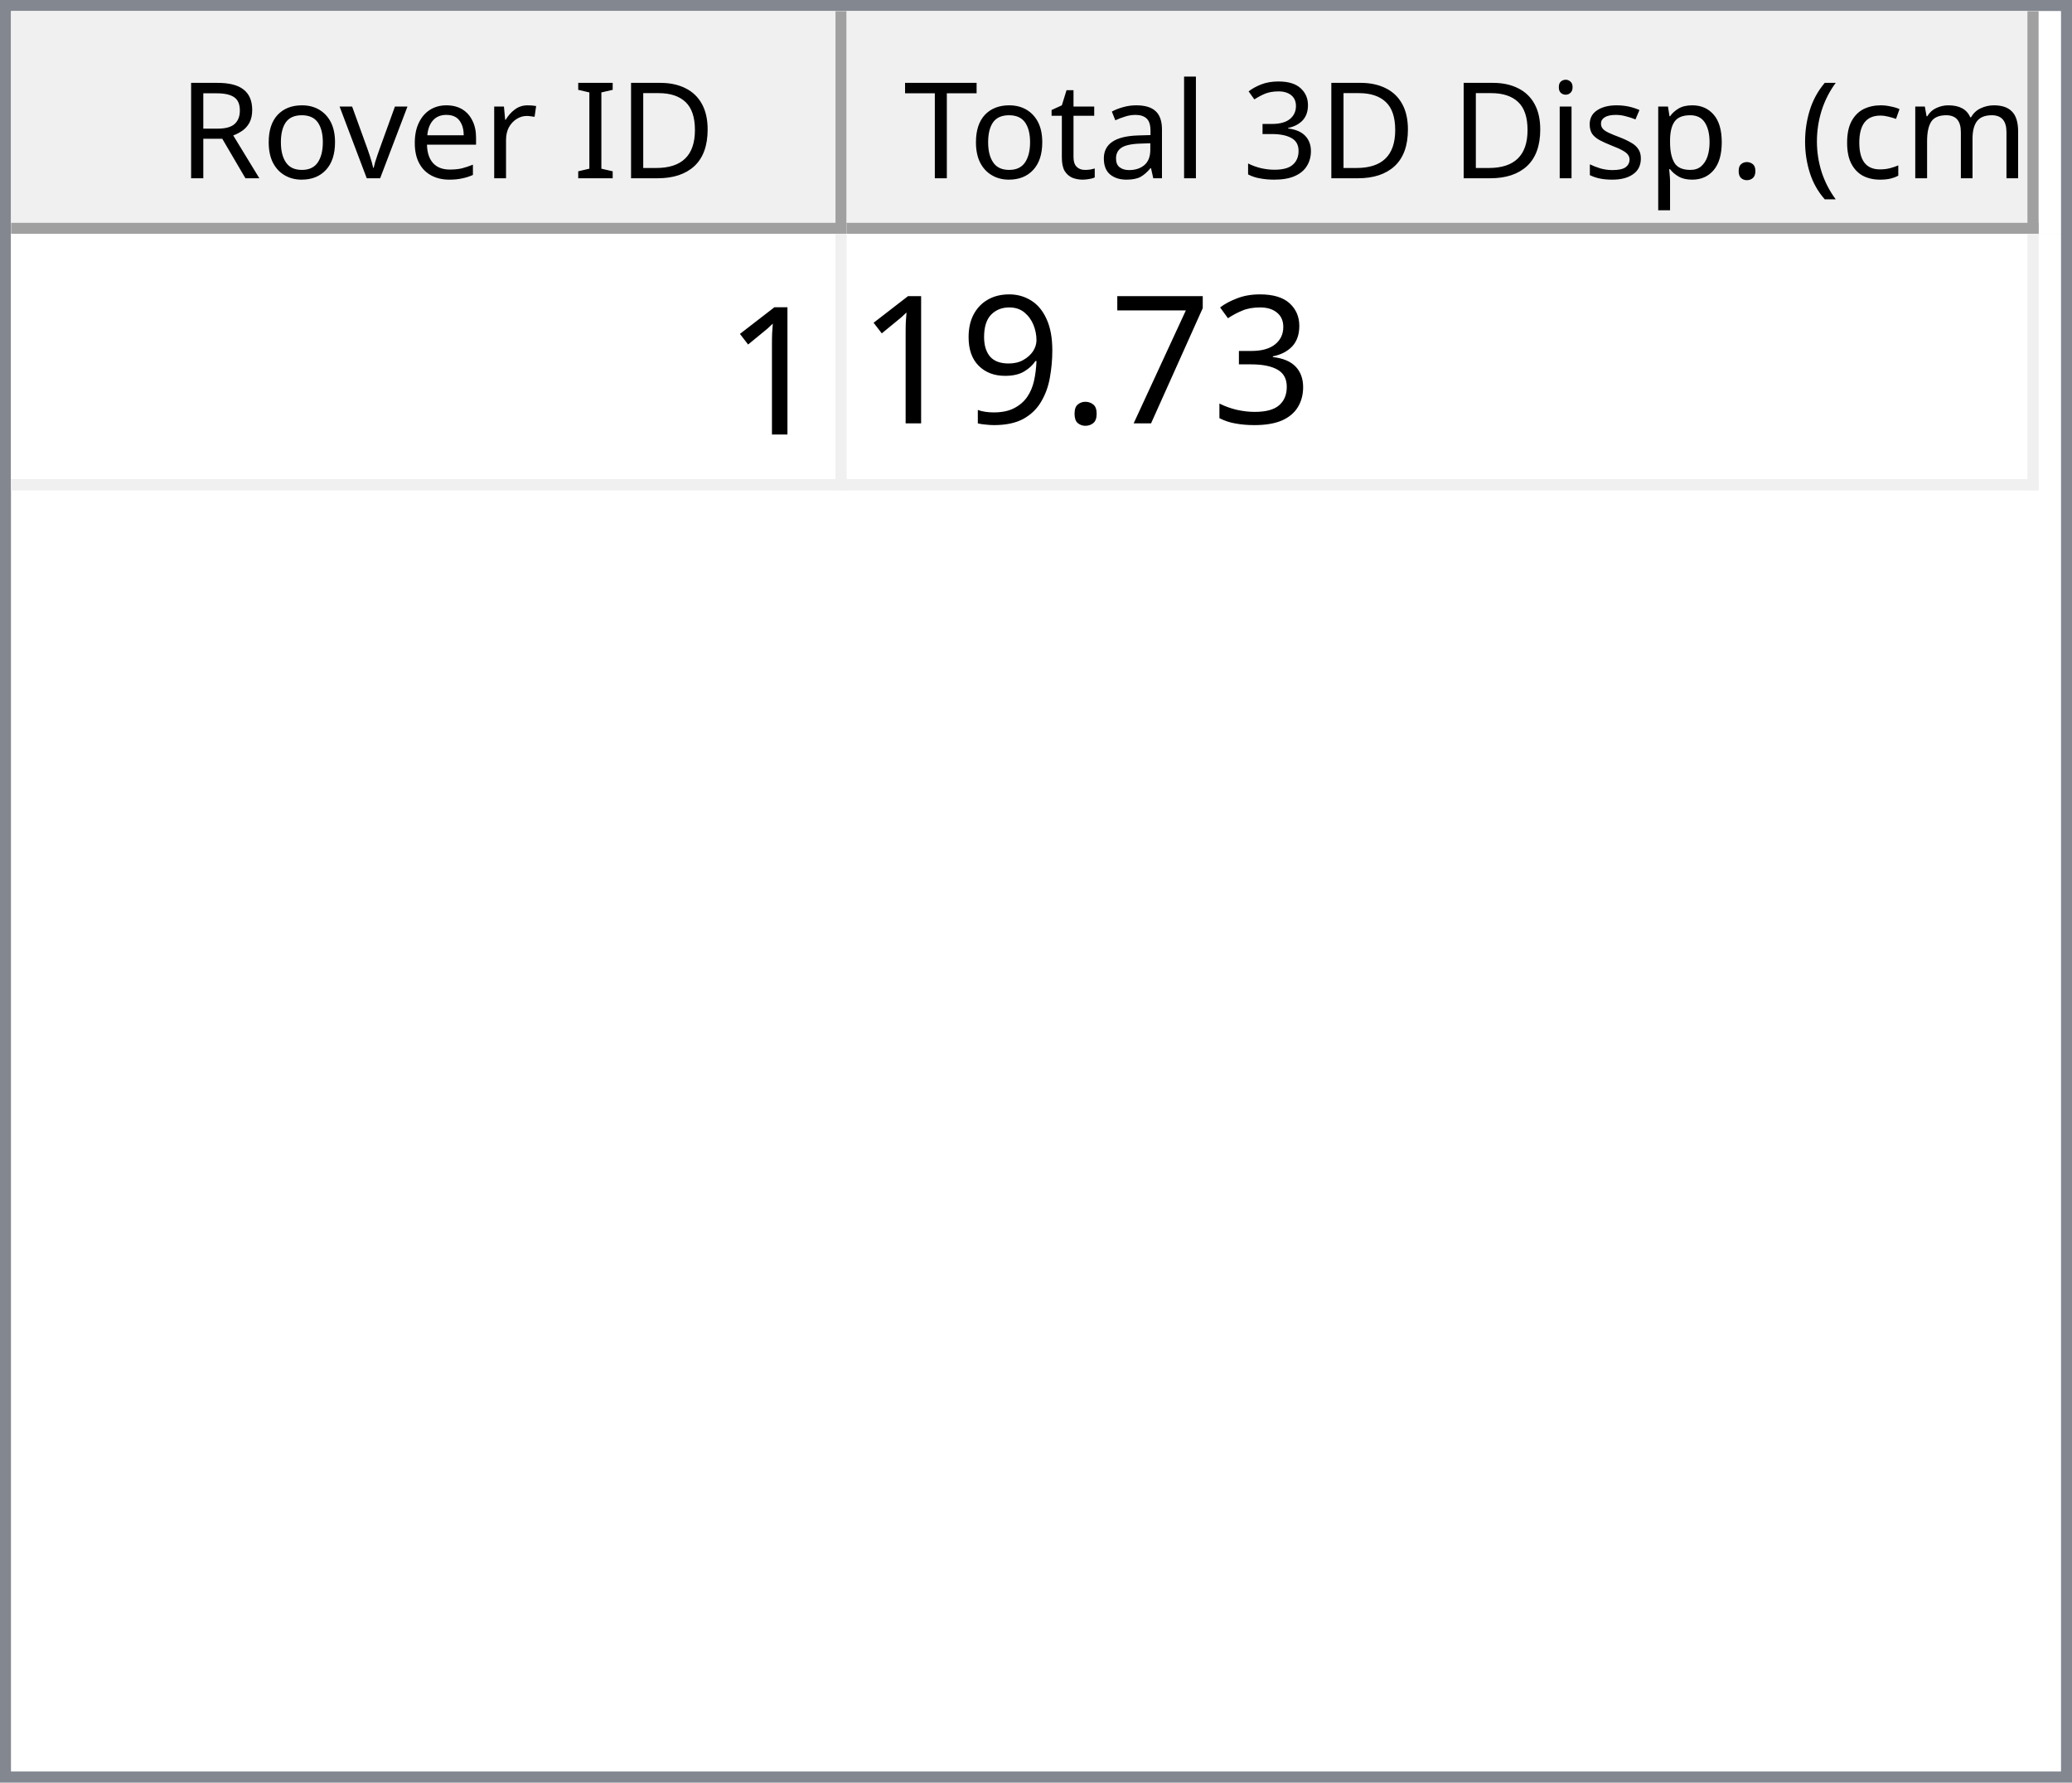
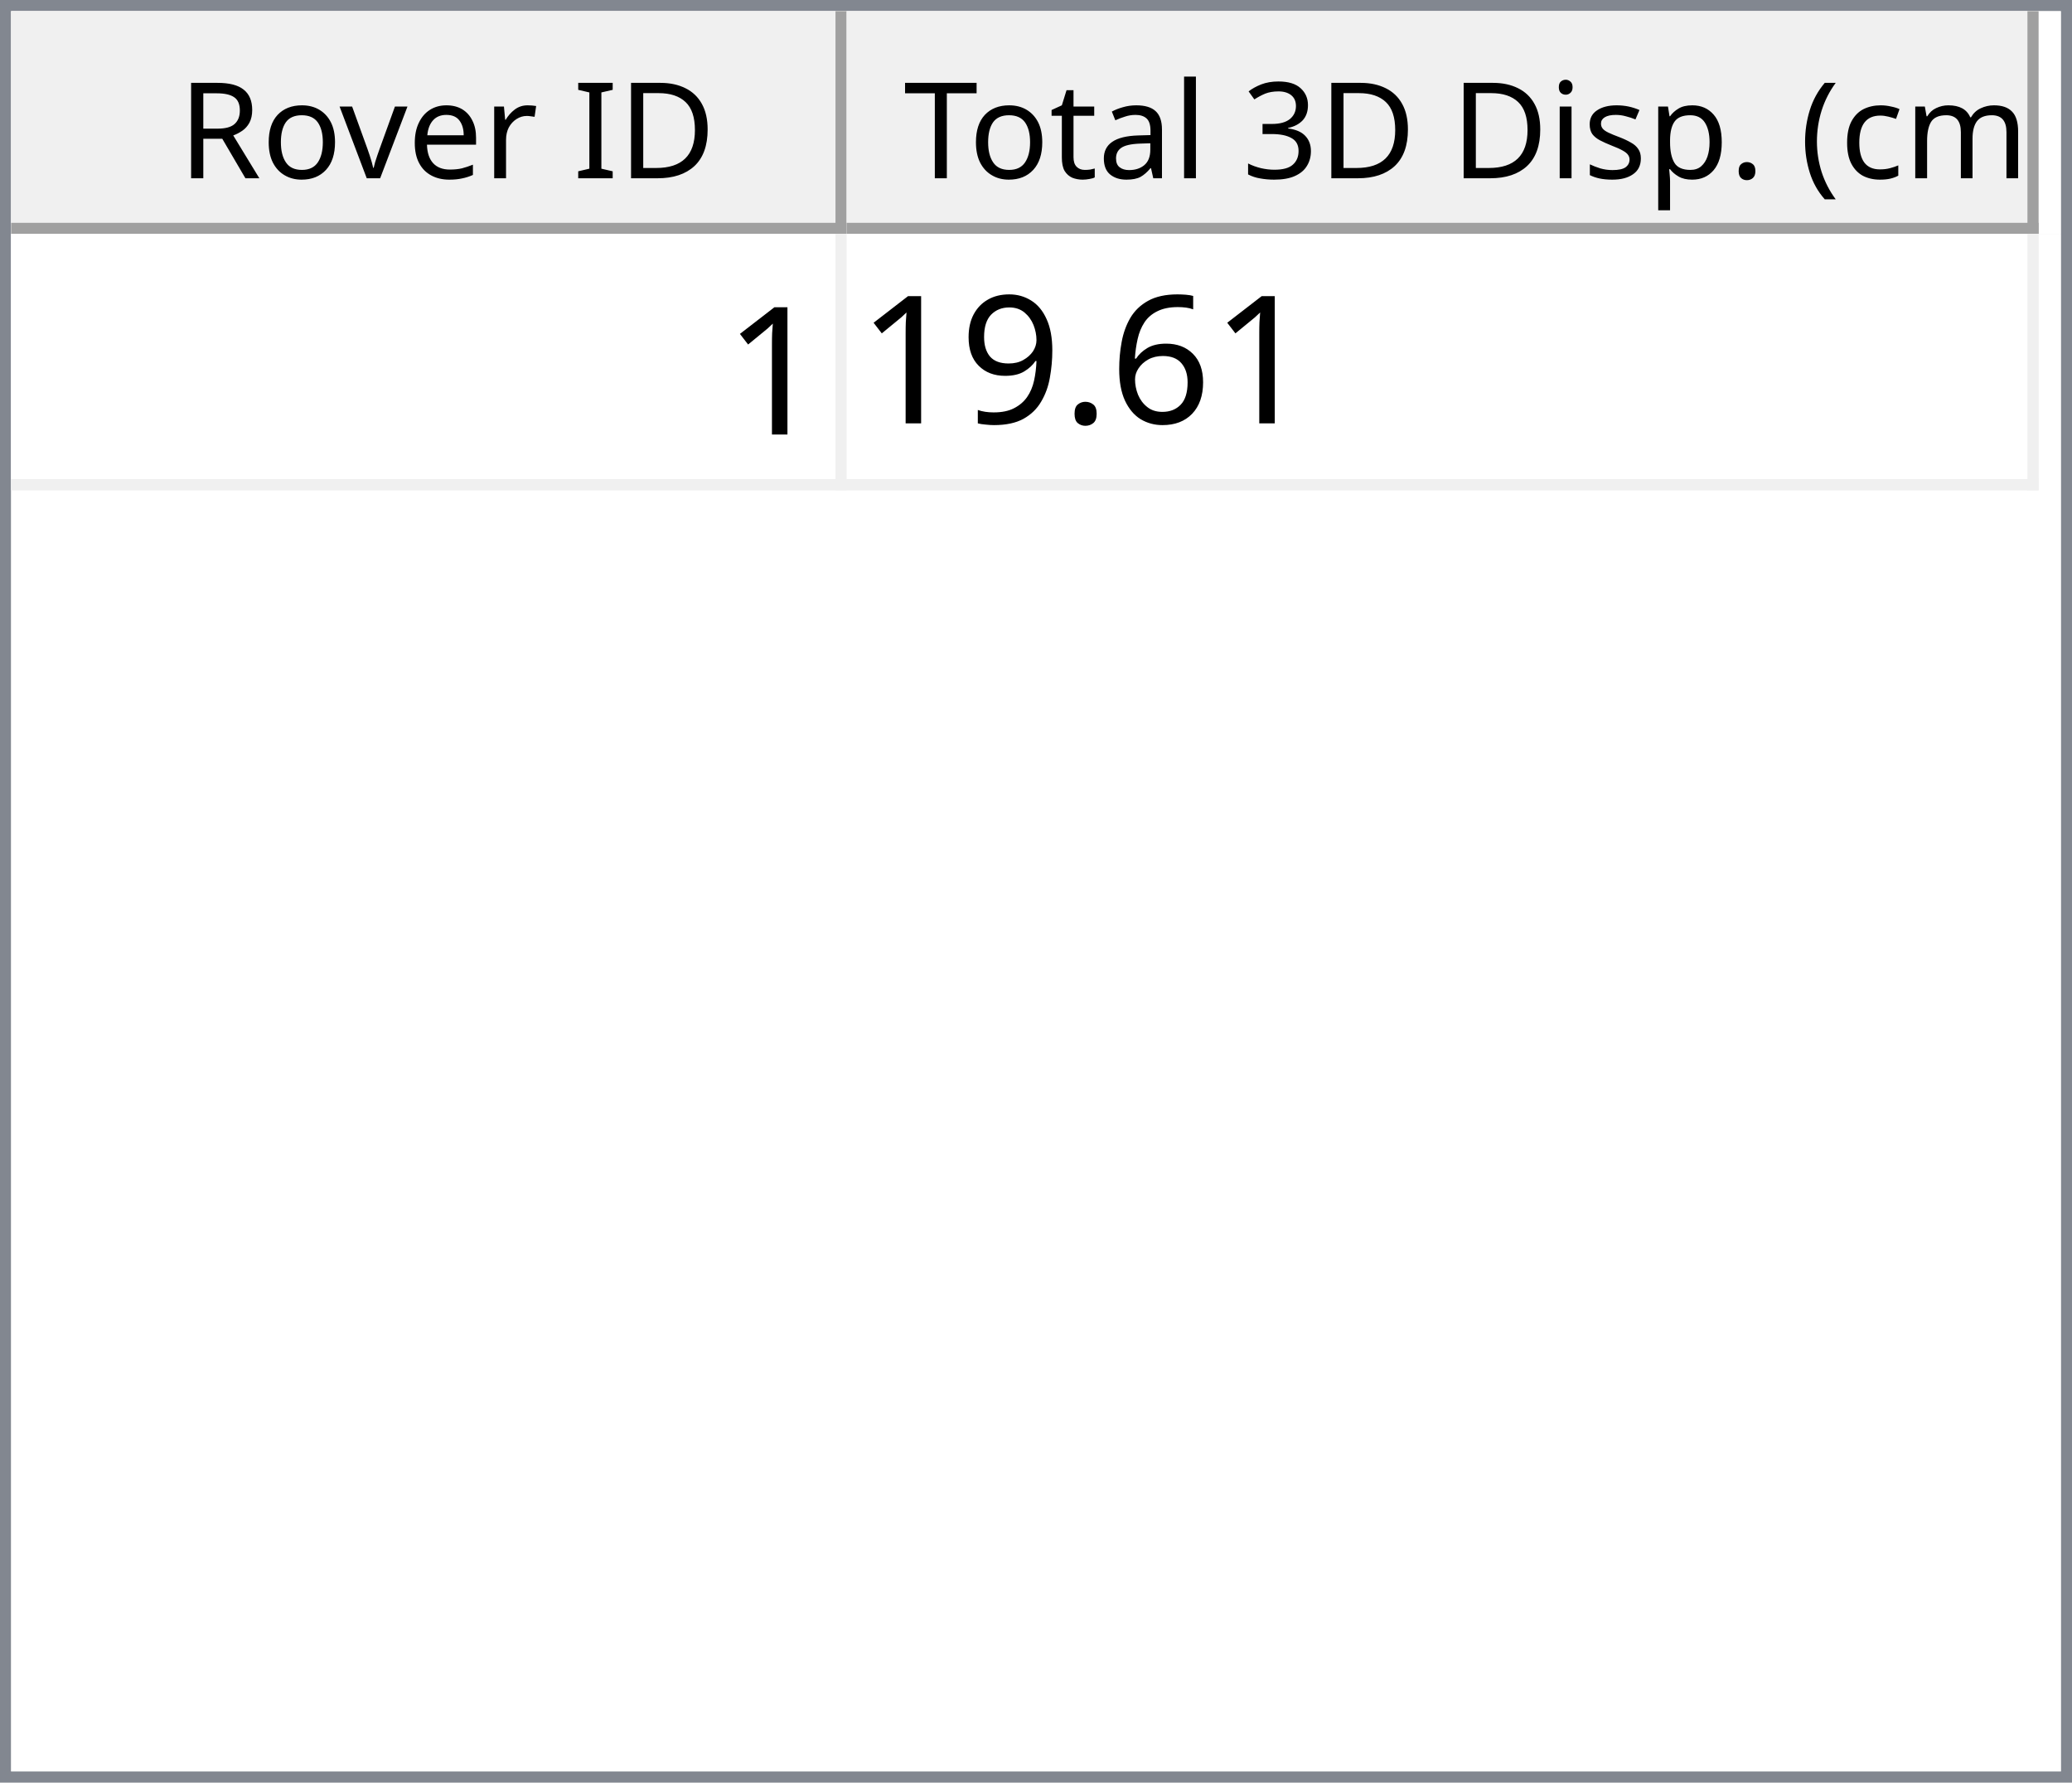
<svg xmlns="http://www.w3.org/2000/svg" style="fill-opacity:1; color-rendering:auto; color-interpolation:auto; text-rendering:auto; stroke:black; stroke-linecap:square; stroke-miterlimit:10; shape-rendering:auto; stroke-opacity:1; fill:black; stroke-dasharray:none; font-weight:normal; stroke-width:1; font-family:'Dialog'; font-style:normal; stroke-linejoin:miter; font-size:12px; stroke-dashoffset:0; image-rendering:auto;" width="186" height="160">
  <defs id="genericDefs" />
  <g>
    <defs id="defs1">
      <clipPath clipPathUnits="userSpaceOnUse" id="clipPath1">
        <path d="M0 0 L186 0 L186 160 L0 160 L0 0 Z" />
      </clipPath>
      <clipPath clipPathUnits="userSpaceOnUse" id="clipPath2">
        <path d="M0 0 L0 160 L186 160 L186 0 Z" />
      </clipPath>
      <clipPath clipPathUnits="userSpaceOnUse" id="clipPath3">
        <path d="M0 0 L0 20 L184 20 L184 0 Z" />
      </clipPath>
      <clipPath clipPathUnits="userSpaceOnUse" id="clipPath4">
        <path d="M0 0 L0 20 L75 20 L75 0 Z" />
      </clipPath>
      <clipPath clipPathUnits="userSpaceOnUse" id="clipPath5">
        <path d="M1 1 L1 19 L74 19 L74 1 Z" />
      </clipPath>
      <clipPath clipPathUnits="userSpaceOnUse" id="clipPath6">
        <path d="M0 0 L0 18 L73 18 L73 0 Z" />
      </clipPath>
      <clipPath clipPathUnits="userSpaceOnUse" id="clipPath7">
        <path d="M-0.5 -0.5 L-0.5 19.5 L74.5 19.5 L74.5 -0.5 Z" />
      </clipPath>
      <clipPath clipPathUnits="userSpaceOnUse" id="clipPath8">
        <path d="M0 0 L0 20 L107 20 L107 0 Z" />
      </clipPath>
      <clipPath clipPathUnits="userSpaceOnUse" id="clipPath9">
        <path d="M1 1 L1 19 L106 19 L106 1 Z" />
      </clipPath>
      <clipPath clipPathUnits="userSpaceOnUse" id="clipPath10">
        <path d="M0 0 L0 18 L105 18 L105 0 Z" />
      </clipPath>
      <clipPath clipPathUnits="userSpaceOnUse" id="clipPath11">
        <path d="M-0.5 -0.5 L-0.5 19.5 L106.5 19.5 L106.5 -0.5 Z" />
      </clipPath>
      <clipPath clipPathUnits="userSpaceOnUse" id="clipPath12">
        <path d="M0 0 L0 138 L184 138 L184 0 Z" />
      </clipPath>
      <clipPath clipPathUnits="userSpaceOnUse" id="clipPath13">
        <path d="M0 0 L0 23 L182 23 L182 0 Z" />
      </clipPath>
      <clipPath clipPathUnits="userSpaceOnUse" id="clipPath14">
        <path d="M-0.5 -0.5 L-0.5 22.5 L181.5 22.5 L181.5 -0.5 Z" />
      </clipPath>
      <clipPath clipPathUnits="userSpaceOnUse" id="clipPath15">
        <path d="M0 0 L0 22 L74 22 L74 0 Z" />
      </clipPath>
      <clipPath clipPathUnits="userSpaceOnUse" id="clipPath16">
        <path d="M0 0 L0 22 L106 22 L106 0 Z" />
      </clipPath>
      <font horiz-adv-x="64.551" id="font1">
        <font-face ascent="107.91" descent="25.098" units-per-em="100" style="font-style:normal; font-family:Segoe UI; font-weight:normal;" />
        <missing-glyph horiz-adv-x="64.551" d="M8.109 0 L8.109 68.266 L56.453 68.266 L56.453 0 L8.109 0 ZM15.328 7.234 L49.219 7.234 L49.219 61.031 L15.328 61.031 L15.328 7.234 Z" />
        <glyph unicode="D" horiz-adv-x="70.117" d="M9.188 0 L9.188 70.016 L28.516 70.016 Q65.531 70.016 65.531 35.891 Q65.531 19.672 55.25 9.836 Q44.969 0 27.734 0 L9.188 0 ZM17.391 62.594 L17.391 7.422 L27.828 7.422 Q41.609 7.422 49.273 14.797 Q56.938 22.172 56.938 35.688 Q56.938 62.594 28.328 62.594 L17.391 62.594 Z" />
        <glyph unicode="I" horiz-adv-x="26.611" d="M17.391 0 L9.188 0 L9.188 70.016 L17.391 70.016 L17.391 0 Z" />
        <glyph unicode=" " horiz-adv-x="27.393" d="" />
        <glyph unicode="r" horiz-adv-x="34.766" d="M34.188 41.891 Q32.078 43.5 28.125 43.5 Q23 43.5 19.555 38.672 Q16.109 33.844 16.109 25.484 L16.109 0 L8.109 0 L8.109 50 L16.109 50 L16.109 39.703 L16.312 39.703 Q18.016 44.969 21.531 47.922 Q25.047 50.875 29.391 50.875 Q32.516 50.875 34.188 50.203 L34.188 41.891 Z" />
        <glyph unicode="e" horiz-adv-x="52.295" d="M48.297 23 L12.984 23 Q13.188 14.656 17.484 10.109 Q21.781 5.562 29.297 5.562 Q37.75 5.562 44.828 11.141 L44.828 3.609 Q38.234 -1.172 27.391 -1.172 Q16.797 -1.172 10.742 5.641 Q4.688 12.453 4.688 24.812 Q4.688 36.469 11.305 43.82 Q17.922 51.172 27.734 51.172 Q37.547 51.172 42.922 44.828 Q48.297 38.484 48.297 27.203 L48.297 23 ZM40.094 29.781 Q40.047 36.719 36.75 40.578 Q33.453 44.438 27.594 44.438 Q21.922 44.438 17.969 40.383 Q14.016 36.328 13.094 29.781 L40.094 29.781 Z" />
        <glyph unicode="v" horiz-adv-x="47.9" d="M47.406 50 L27.484 0 L19.625 0 L0.688 50 L9.469 50 L22.172 13.672 Q23.578 9.672 23.922 6.688 L24.125 6.688 Q24.609 10.453 25.688 13.484 L38.969 50 L47.406 50 Z" />
        <glyph unicode="o" horiz-adv-x="58.594" d="M29 -1.172 Q17.922 -1.172 11.305 5.836 Q4.688 12.844 4.688 24.422 Q4.688 37.016 11.57 44.094 Q18.453 51.172 30.172 51.172 Q41.359 51.172 47.633 44.289 Q53.906 37.406 53.906 25.203 Q53.906 13.234 47.141 6.031 Q40.375 -1.172 29 -1.172 ZM29.594 44.438 Q21.875 44.438 17.383 39.188 Q12.891 33.938 12.891 24.703 Q12.891 15.828 17.43 10.695 Q21.969 5.562 29.594 5.562 Q37.359 5.562 41.531 10.594 Q45.703 15.625 45.703 24.906 Q45.703 34.281 41.531 39.359 Q37.359 44.438 29.594 44.438 Z" />
        <glyph unicode="R" horiz-adv-x="59.814" d="M59.375 0 L49.609 0 L37.891 19.625 Q36.281 22.359 34.766 24.289 Q33.25 26.219 31.664 27.438 Q30.078 28.656 28.25 29.219 Q26.422 29.781 24.125 29.781 L17.391 29.781 L17.391 0 L9.188 0 L9.188 70.016 L30.078 70.016 Q34.672 70.016 38.555 68.867 Q42.438 67.719 45.289 65.375 Q48.141 63.031 49.758 59.547 Q51.375 56.062 51.375 51.375 Q51.375 47.703 50.273 44.656 Q49.172 41.609 47.148 39.211 Q45.125 36.812 42.266 35.133 Q39.406 33.453 35.844 32.516 L35.844 32.328 Q37.594 31.547 38.891 30.547 Q40.188 29.547 41.359 28.18 Q42.531 26.812 43.68 25.078 Q44.828 23.344 46.234 21.047 L59.375 0 ZM17.391 62.594 L17.391 37.203 L28.516 37.203 Q31.594 37.203 34.203 38.133 Q36.812 39.062 38.719 40.797 Q40.625 42.531 41.703 45.047 Q42.781 47.562 42.781 50.688 Q42.781 56.297 39.141 59.445 Q35.5 62.594 28.609 62.594 L17.391 62.594 Z" />
        <glyph unicode=")" horiz-adv-x="30.176" d="M8.297 -15.922 L1.172 -15.922 Q16.406 2.344 16.406 26.812 Q16.406 51.469 1.078 70.016 L8.297 70.016 Q23.531 52.156 23.531 26.703 Q23.531 1.375 8.297 -15.922 Z" />
        <glyph unicode="m" horiz-adv-x="86.133" d="M79.109 0 L71.094 0 L71.094 28.719 Q71.094 37.016 68.531 40.727 Q65.969 44.438 59.906 44.438 Q54.781 44.438 51.195 39.75 Q47.609 35.062 47.609 28.516 L47.609 0 L39.594 0 L39.594 29.688 Q39.594 44.438 28.219 44.438 Q22.953 44.438 19.531 40.016 Q16.109 35.594 16.109 28.516 L16.109 0 L8.109 0 L8.109 50 L16.109 50 L16.109 42.094 L16.312 42.094 Q21.625 51.172 31.844 51.172 Q36.969 51.172 40.773 48.312 Q44.578 45.453 46 40.828 Q51.562 51.172 62.594 51.172 Q79.109 51.172 79.109 30.812 L79.109 0 Z" />
        <glyph unicode="c" horiz-adv-x="46.191" d="M42.188 2.297 Q36.422 -1.172 28.516 -1.172 Q17.828 -1.172 11.258 5.789 Q4.688 12.75 4.688 23.828 Q4.688 36.188 11.766 43.68 Q18.844 51.172 30.672 51.172 Q37.25 51.172 42.281 48.734 L42.281 40.531 Q36.719 44.438 30.375 44.438 Q22.703 44.438 17.797 38.945 Q12.891 33.453 12.891 24.516 Q12.891 15.719 17.508 10.641 Q22.125 5.562 29.891 5.562 Q36.422 5.562 42.188 9.906 L42.188 2.297 Z" />
        <glyph unicode="(" horiz-adv-x="30.176" d="M29.109 -15.922 L21.969 -15.922 Q6.844 1.375 6.844 26.703 Q6.844 52.156 21.969 70.016 L29.203 70.016 Q13.875 51.469 13.875 26.812 Q13.875 2.344 29.109 -15.922 Z" />
        <glyph unicode="." horiz-adv-x="21.68" d="M10.891 -1.078 Q8.641 -1.078 7.055 0.539 Q5.469 2.156 5.469 4.391 Q5.469 6.641 7.055 8.273 Q8.641 9.906 10.891 9.906 Q13.188 9.906 14.797 8.273 Q16.406 6.641 16.406 4.391 Q16.406 2.156 14.797 0.539 Q13.188 -1.078 10.891 -1.078 Z" />
        <glyph unicode="p" horiz-adv-x="58.789" d="M16.312 7.234 L16.109 7.234 L16.109 -23 L8.109 -23 L8.109 50 L16.109 50 L16.109 41.219 L16.312 41.219 Q22.219 51.172 33.594 51.172 Q43.266 51.172 48.688 44.461 Q54.109 37.75 54.109 26.469 Q54.109 13.922 48 6.375 Q41.891 -1.172 31.297 -1.172 Q21.578 -1.172 16.312 7.234 ZM16.109 27.391 L16.109 20.406 Q16.109 14.203 20.141 9.883 Q24.172 5.562 30.375 5.562 Q37.641 5.562 41.773 11.133 Q45.906 16.703 45.906 26.609 Q45.906 34.969 42.047 39.703 Q38.188 44.438 31.594 44.438 Q24.609 44.438 20.359 39.578 Q16.109 34.719 16.109 27.391 Z" />
        <glyph unicode="s" horiz-adv-x="42.432" d="M5.078 1.812 L5.078 10.406 Q11.625 5.562 19.484 5.562 Q30.031 5.562 30.031 12.594 Q30.031 14.594 29.125 15.992 Q28.219 17.391 26.68 18.461 Q25.141 19.531 23.07 20.383 Q21 21.234 18.609 22.172 Q15.281 23.484 12.766 24.828 Q10.25 26.172 8.57 27.859 Q6.891 29.547 6.031 31.695 Q5.172 33.844 5.172 36.719 Q5.172 40.234 6.789 42.945 Q8.406 45.656 11.086 47.484 Q13.766 49.312 17.211 50.242 Q20.656 51.172 24.312 51.172 Q30.812 51.172 35.938 48.922 L35.938 40.828 Q30.422 44.438 23.25 44.438 Q21 44.438 19.195 43.922 Q17.391 43.406 16.094 42.477 Q14.797 41.547 14.086 40.258 Q13.375 38.969 13.375 37.406 Q13.375 35.453 14.086 34.133 Q14.797 32.812 16.164 31.789 Q17.531 30.766 19.484 29.938 Q21.438 29.109 23.922 28.125 Q27.25 26.859 29.883 25.516 Q32.516 24.172 34.375 22.484 Q36.234 20.797 37.234 18.602 Q38.234 16.406 38.234 13.375 Q38.234 9.672 36.602 6.938 Q34.969 4.203 32.234 2.398 Q29.5 0.594 25.93 -0.289 Q22.359 -1.172 18.453 -1.172 Q10.75 -1.172 5.078 1.812 Z" />
        <glyph unicode="i" horiz-adv-x="24.219" d="M12.203 62.703 Q10.062 62.703 8.547 64.164 Q7.031 65.625 7.031 67.875 Q7.031 70.125 8.547 71.609 Q10.062 73.094 12.203 73.094 Q14.406 73.094 15.945 71.609 Q17.484 70.125 17.484 67.875 Q17.484 65.719 15.945 64.211 Q14.406 62.703 12.203 62.703 ZM16.109 0 L8.109 0 L8.109 50 L16.109 50 L16.109 0 Z" />
        <glyph unicode="3" horiz-adv-x="53.906" d="M46.531 19.828 Q46.531 15.094 44.75 11.211 Q42.969 7.328 39.719 4.57 Q36.469 1.812 31.93 0.297 Q27.391 -1.219 21.922 -1.219 Q11.922 -1.219 6 2.594 L6 11.188 Q13.094 5.609 22.219 5.609 Q25.875 5.609 28.828 6.539 Q31.781 7.469 33.906 9.227 Q36.031 10.984 37.18 13.477 Q38.328 15.969 38.328 19.094 Q38.328 32.812 18.797 32.812 L12.984 32.812 L12.984 39.594 L18.5 39.594 Q35.797 39.594 35.797 52.484 Q35.797 64.406 22.609 64.406 Q15.188 64.406 8.688 59.422 L8.688 67.188 Q15.375 71.188 24.609 71.188 Q29 71.188 32.57 69.969 Q36.141 68.75 38.68 66.555 Q41.219 64.359 42.609 61.281 Q44 58.203 44 54.5 Q44 40.672 30.031 36.719 L30.031 36.531 Q33.594 36.141 36.625 34.797 Q39.656 33.453 41.852 31.305 Q44.047 29.156 45.289 26.25 Q46.531 23.344 46.531 19.828 Z" />
        <glyph unicode="l" horiz-adv-x="24.219" d="M16.109 0 L8.109 0 L8.109 74.031 L16.109 74.031 L16.109 0 Z" />
        <glyph unicode="a" horiz-adv-x="50.879" d="M43.891 0 L35.891 0 L35.891 7.812 L35.688 7.812 Q30.469 -1.172 20.312 -1.172 Q12.844 -1.172 8.617 2.781 Q4.391 6.734 4.391 13.281 Q4.391 27.297 20.906 29.594 L35.891 31.688 Q35.891 44.438 25.594 44.438 Q16.547 44.438 9.281 38.281 L9.281 46.484 Q16.656 51.172 26.266 51.172 Q43.891 51.172 43.891 32.516 L43.891 0 ZM35.891 25.297 L23.828 23.641 Q18.266 22.859 15.43 20.875 Q12.594 18.891 12.594 13.875 Q12.594 10.203 15.211 7.883 Q17.828 5.562 22.172 5.562 Q28.125 5.562 32.008 9.742 Q35.891 13.922 35.891 20.312 L35.891 25.297 Z" />
        <glyph unicode="t" horiz-adv-x="33.887" d="M31.297 0.484 Q28.469 -1.078 23.828 -1.078 Q10.688 -1.078 10.688 13.578 L10.688 43.172 L2.094 43.172 L2.094 50 L10.688 50 L10.688 62.203 L18.703 64.797 L18.703 50 L31.297 50 L31.297 43.172 L18.703 43.172 L18.703 14.984 Q18.703 9.969 20.414 7.82 Q22.125 5.672 26.078 5.672 Q29.109 5.672 31.297 7.328 L31.297 0.484 Z" />
        <glyph unicode="T" horiz-adv-x="52.393" d="M50.594 62.594 L30.375 62.594 L30.375 0 L22.172 0 L22.172 62.594 L2 62.594 L2 70.016 L50.594 70.016 L50.594 62.594 Z" />
      </font>
      <font horiz-adv-x="75.0" id="font2">
        <font-face ascent="100.537" descent="21.973" units-per-em="100" style="font-style:normal; font-family:sans-serif; font-weight:normal;" />
        <missing-glyph horiz-adv-x="75.0" d="M12.5 0 L12.5 62.5 L62.5 62.5 L62.5 0 L12.5 0 ZM14.062 1.562 L60.938 1.562 L60.938 60.938 L14.062 60.938 L14.062 1.562 Z" />
        <glyph unicode="1" horiz-adv-x="55.615" d="M37.25 0 L28.469 0 L28.469 56 Q25.297 52.984 20.141 49.953 Q14.984 46.922 10.891 45.406 L10.891 53.906 Q18.266 57.375 23.781 62.305 Q29.297 67.234 31.594 71.875 L37.25 71.875 L37.25 0 Z" />
-         <glyph unicode="3" horiz-adv-x="55.615" d="M4.203 18.891 L12.984 20.062 Q14.5 12.594 18.141 9.297 Q21.781 6 27 6 Q33.203 6 37.477 10.297 Q41.75 14.594 41.75 20.953 Q41.75 27 37.797 30.93 Q33.844 34.859 27.734 34.859 Q25.25 34.859 21.531 33.891 L22.516 41.609 Q23.391 41.5 23.922 41.5 Q29.547 41.5 34.039 44.43 Q38.531 47.359 38.531 53.469 Q38.531 58.297 35.258 61.477 Q31.984 64.656 26.812 64.656 Q21.688 64.656 18.266 61.43 Q14.844 58.203 13.875 51.766 L5.078 53.328 Q6.688 62.156 12.398 67.016 Q18.109 71.875 26.609 71.875 Q32.469 71.875 37.398 69.359 Q42.328 66.844 44.945 62.5 Q47.562 58.156 47.562 53.266 Q47.562 48.641 45.07 44.828 Q42.578 41.016 37.703 38.766 Q44.047 37.312 47.562 32.695 Q51.078 28.078 51.078 21.141 Q51.078 11.766 44.242 5.25 Q37.406 -1.266 26.953 -1.266 Q17.531 -1.266 11.305 4.352 Q5.078 9.969 4.203 18.891 Z" />
-         <glyph unicode="7" horiz-adv-x="55.615" d="M4.734 62.203 L4.734 70.656 L51.078 70.656 L51.078 63.812 Q44.234 56.547 37.523 44.484 Q30.812 32.422 27.156 19.672 Q24.516 10.688 23.781 0 L14.75 0 Q14.891 8.453 18.062 20.414 Q21.234 32.375 27.172 43.484 Q33.109 54.594 39.797 62.203 L4.734 62.203 Z" />
+         <glyph unicode="6" horiz-adv-x="55.615" d="M49.75 54.047 L41.016 53.375 Q39.844 58.547 37.703 60.891 Q34.125 64.656 28.906 64.656 Q24.703 64.656 21.531 62.312 Q17.391 59.281 14.992 53.469 Q12.594 47.656 12.5 36.922 Q15.672 41.75 20.266 44.094 Q24.859 46.438 29.891 46.438 Q38.672 46.438 44.852 39.969 Q51.031 33.5 51.031 23.25 Q51.031 16.5 48.125 10.719 Q45.219 4.938 40.141 1.859 Q35.062 -1.219 28.609 -1.219 Q17.625 -1.219 10.695 6.859 Q3.766 14.938 3.766 33.5 Q3.766 54.25 11.422 63.672 Q18.109 71.875 29.438 71.875 Q37.891 71.875 43.289 67.141 Q48.688 62.406 49.75 54.047 ZM13.875 23.188 Q13.875 18.656 15.797 14.508 Q17.719 10.359 21.188 8.18 Q24.656 6 28.469 6 Q34.031 6 38.039 10.492 Q42.047 14.984 42.047 22.703 Q42.047 30.125 38.086 34.398 Q34.125 38.672 28.125 38.672 Q22.172 38.672 18.023 34.398 Q13.875 30.125 13.875 23.188 Z" />
        <glyph unicode="." horiz-adv-x="27.783" d="M9.078 0 L9.078 10.016 L19.094 10.016 L19.094 0 L9.078 0 Z" />
        <glyph unicode="9" horiz-adv-x="55.615" d="M5.469 16.547 L13.922 17.328 Q14.984 11.375 18.016 8.688 Q21.047 6 25.781 6 Q29.828 6 32.883 7.859 Q35.938 9.719 37.891 12.82 Q39.844 15.922 41.164 21.195 Q42.484 26.469 42.484 31.938 Q42.484 32.516 42.438 33.688 Q39.797 29.5 35.234 26.883 Q30.672 24.266 25.344 24.266 Q16.453 24.266 10.305 30.711 Q4.156 37.156 4.156 47.703 Q4.156 58.594 10.578 65.234 Q17 71.875 26.656 71.875 Q33.641 71.875 39.43 68.117 Q45.219 64.359 48.219 57.398 Q51.219 50.438 51.219 37.25 Q51.219 23.531 48.242 15.406 Q45.266 7.281 39.383 3.031 Q33.5 -1.219 25.594 -1.219 Q17.188 -1.219 11.867 3.445 Q6.547 8.109 5.469 16.547 ZM41.453 48.141 Q41.453 55.719 37.43 60.156 Q33.406 64.594 27.734 64.594 Q21.875 64.594 17.531 59.812 Q13.188 55.031 13.188 47.406 Q13.188 40.578 17.312 36.305 Q21.438 32.031 27.484 32.031 Q33.594 32.031 37.523 36.305 Q41.453 40.578 41.453 48.141 Z" />
      </font>
    </defs>
    <g style="fill:white; stroke:white;">
      <rect x="0" y="0" width="186" style="clip-path:url(#clipPath1); stroke:none;" height="160" />
    </g>
    <g style="fill:white; text-rendering:optimizeSpeed; color-rendering:optimizeSpeed; image-rendering:optimizeSpeed; shape-rendering:crispEdges; stroke:white; color-interpolation:sRGB;">
      <rect x="0" width="186" height="160" y="0" style="stroke:none;" />
      <path style="stroke:none;" d="M0 160 L186 160 L186 0 L0 0 Z" />
    </g>
    <g style="fill:rgb(240,240,240); font-family:'Segoe UI'; stroke:rgb(240,240,240);">
      <rect x="0" y="0" width="186" style="clip-path:url(#clipPath2); stroke:none;" height="160" />
    </g>
    <g style="fill:rgb(130,135,144); font-family:'Segoe UI'; stroke:rgb(130,135,144);">
      <path d="M0 0 L186 0 L186 160 L0 160 L0 0 ZM1 1 L185 1 L185 159 L1 159 L1 1 Z" style="fill-rule:evenodd; clip-path:url(#clipPath2); stroke:none;" />
    </g>
    <g style="fill:white; font-family:'Segoe UI'; stroke:white;" transform="translate(1,1)">
      <rect x="0" y="0" width="184" style="clip-path:url(#clipPath3); stroke:none;" height="20" />
    </g>
    <g style="fill:rgb(240,240,240); font-family:'Segoe UI'; stroke:rgb(240,240,240);" transform="translate(1,1)">
      <rect x="0" y="0" width="75" style="clip-path:url(#clipPath4); stroke:none;" height="20" />
    </g>
    <g style="font-family:'Segoe UI';" transform="translate(2,2)">
      <text x="14" xml:space="preserve" y="14" style="clip-path:url(#clipPath6); stroke:none;">Rover ID</text>
    </g>
    <g style="fill:rgb(160,160,160); font-family:'Segoe UI'; stroke:rgb(160,160,160); stroke-linejoin:bevel;" transform="translate(1.5,1.5)">
      <line x1="74" x2="74" y1="0" style="fill:none; clip-path:url(#clipPath7);" y2="19" />
    </g>
    <g style="fill:rgb(160,160,160); font-family:'Segoe UI'; stroke:rgb(160,160,160); stroke-linejoin:bevel;" transform="matrix(1,0,0,1,1,1) translate(0.5,0.5)">
      <line x1="0" x2="74" y1="19" style="fill:none; clip-path:url(#clipPath7);" y2="19" />
    </g>
    <g style="fill:rgb(240,240,240); font-family:'Segoe UI'; stroke:rgb(240,240,240);" transform="translate(76,1)">
      <rect x="0" y="0" width="107" style="clip-path:url(#clipPath8); stroke:none;" height="20" />
    </g>
    <g style="font-family:'Segoe UI';" transform="translate(77,2)">
      <text x="1" xml:space="preserve" y="14" style="clip-path:url(#clipPath10); stroke:none;"> Total 3D Disp. (cm)</text>
    </g>
    <g style="fill:rgb(160,160,160); font-family:'Segoe UI'; stroke:rgb(160,160,160); stroke-linejoin:bevel;" transform="translate(76.5,1.5)">
      <line x1="106" x2="106" y1="0" style="fill:none; clip-path:url(#clipPath11);" y2="19" />
    </g>
    <g style="fill:rgb(160,160,160); font-family:'Segoe UI'; stroke:rgb(160,160,160); stroke-linejoin:bevel;" transform="matrix(1,0,0,1,76,1) translate(0.5,0.5)">
      <line x1="0" x2="106" y1="19" style="fill:none; clip-path:url(#clipPath11);" y2="19" />
    </g>
    <g style="fill:white; font-family:'Segoe UI'; stroke:white;" transform="translate(1,21)">
      <rect x="0" y="0" width="184" style="clip-path:url(#clipPath12); stroke:none;" height="138" />
    </g>
    <g style="fill:rgb(240,240,240); font-size:16px; font-family:sans-serif; stroke:rgb(240,240,240);" transform="translate(1,21)">
      <rect x="0" y="0" width="182" style="clip-path:url(#clipPath13); stroke:none;" height="23" />
      <line transform="translate(0.5,0.5)" x1="0" x2="181" y1="22" style="clip-path:url(#clipPath14); fill:none; stroke-linejoin:bevel;" y2="22" />
    </g>
    <g transform="matrix(1,0,0,1,1,21) translate(0.5,0.5)" style="fill:rgb(240,240,240); font-size:16px; font-family:sans-serif; stroke:rgb(240,240,240); stroke-linejoin:bevel;">
      <line x1="74" x2="74" y1="0" style="fill:none; clip-path:url(#clipPath14);" y2="22" />
    </g>
    <g transform="matrix(1,0,0,1,1,21) translate(0.5,0.5)" style="fill:rgb(240,240,240); font-size:16px; font-family:sans-serif; stroke:rgb(240,240,240); stroke-linejoin:bevel;">
      <line x1="181" x2="181" y1="0" style="fill:none; clip-path:url(#clipPath14);" y2="22" />
    </g>
    <g style="fill:white; font-size:16px; font-family:sans-serif; stroke:white;" transform="matrix(1,0,0,1,1,21)">
      <rect x="0" y="0" width="74" style="clip-path:url(#clipPath15); stroke:none;" height="22" />
      <text x="64" y="18" style="fill:black; clip-path:url(#clipPath15); stroke:none;" xml:space="preserve">1</text>
    </g>
    <g style="fill:white; font-size:16px; font-family:sans-serif; stroke:white;" transform="matrix(1,0,0,1,1,21) translate(75,0)">
      <rect x="0" y="0" width="106" style="clip-path:url(#clipPath16); stroke:none;" height="22" />
-       <text x="1" y="17" style="fill:black; clip-path:url(#clipPath16); stroke:none;" xml:space="preserve">19.73</text>
+       <text x="1" y="17" style="fill:black; clip-path:url(#clipPath16); stroke:none;" xml:space="preserve">19.61</text>
    </g>
  </g>
</svg>
